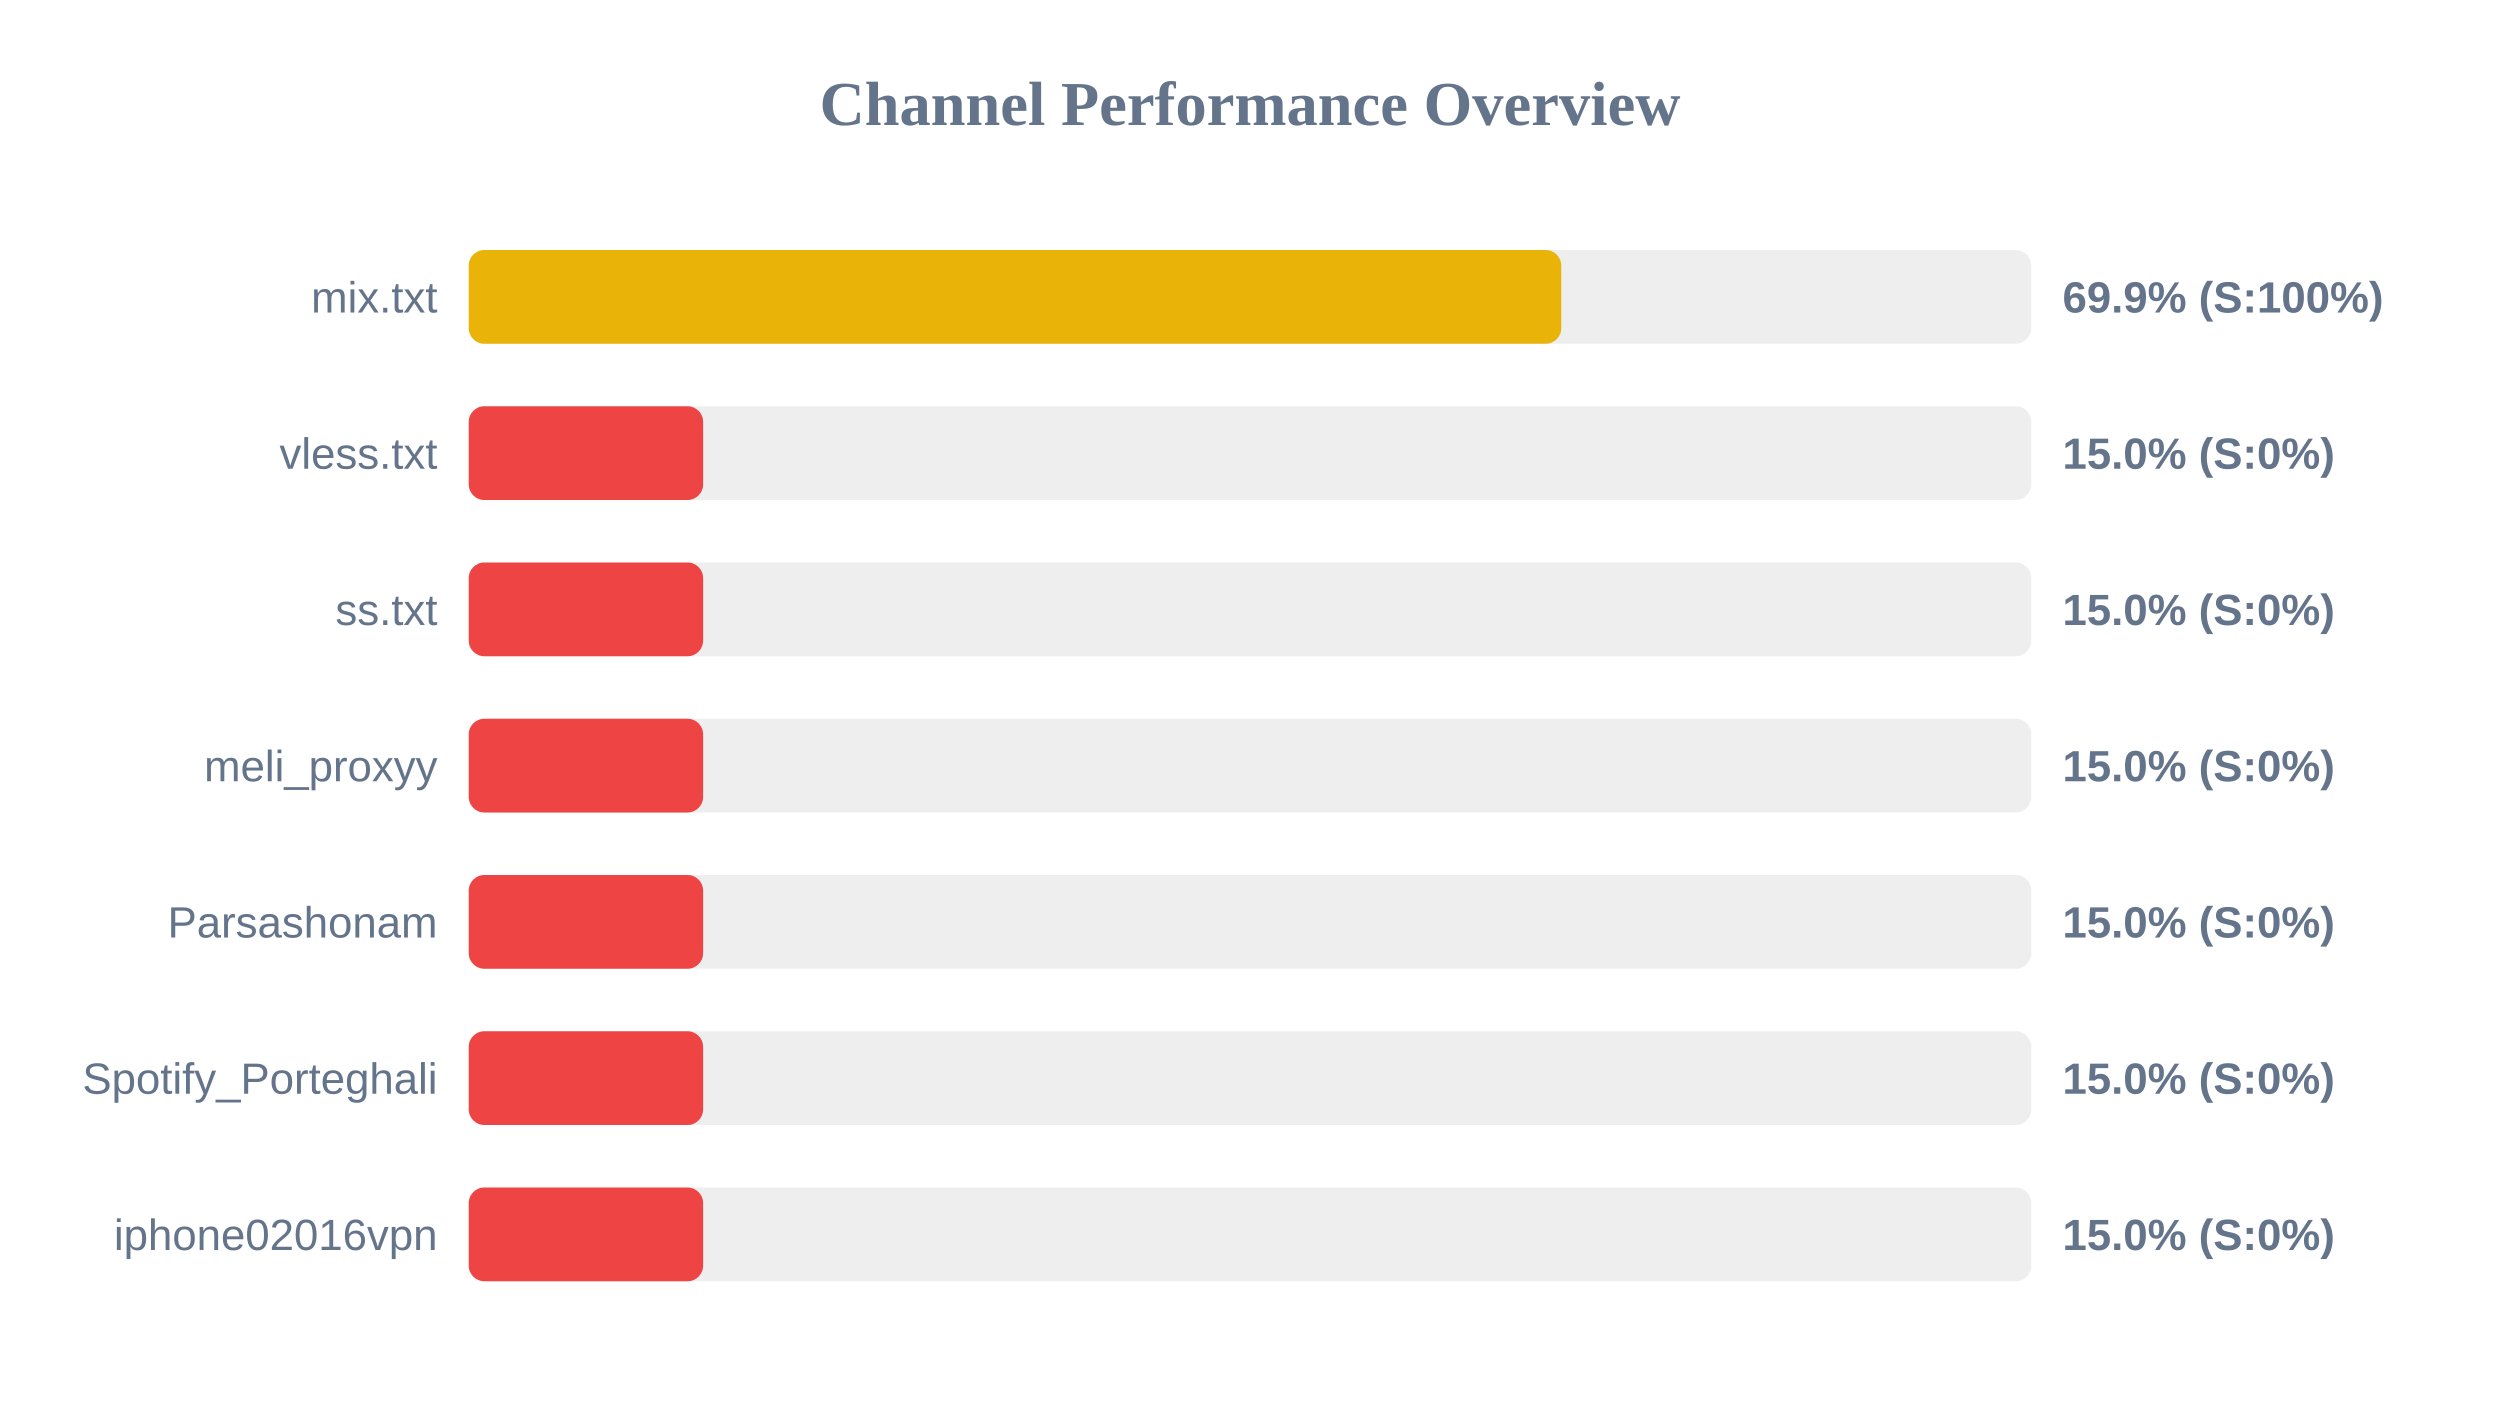
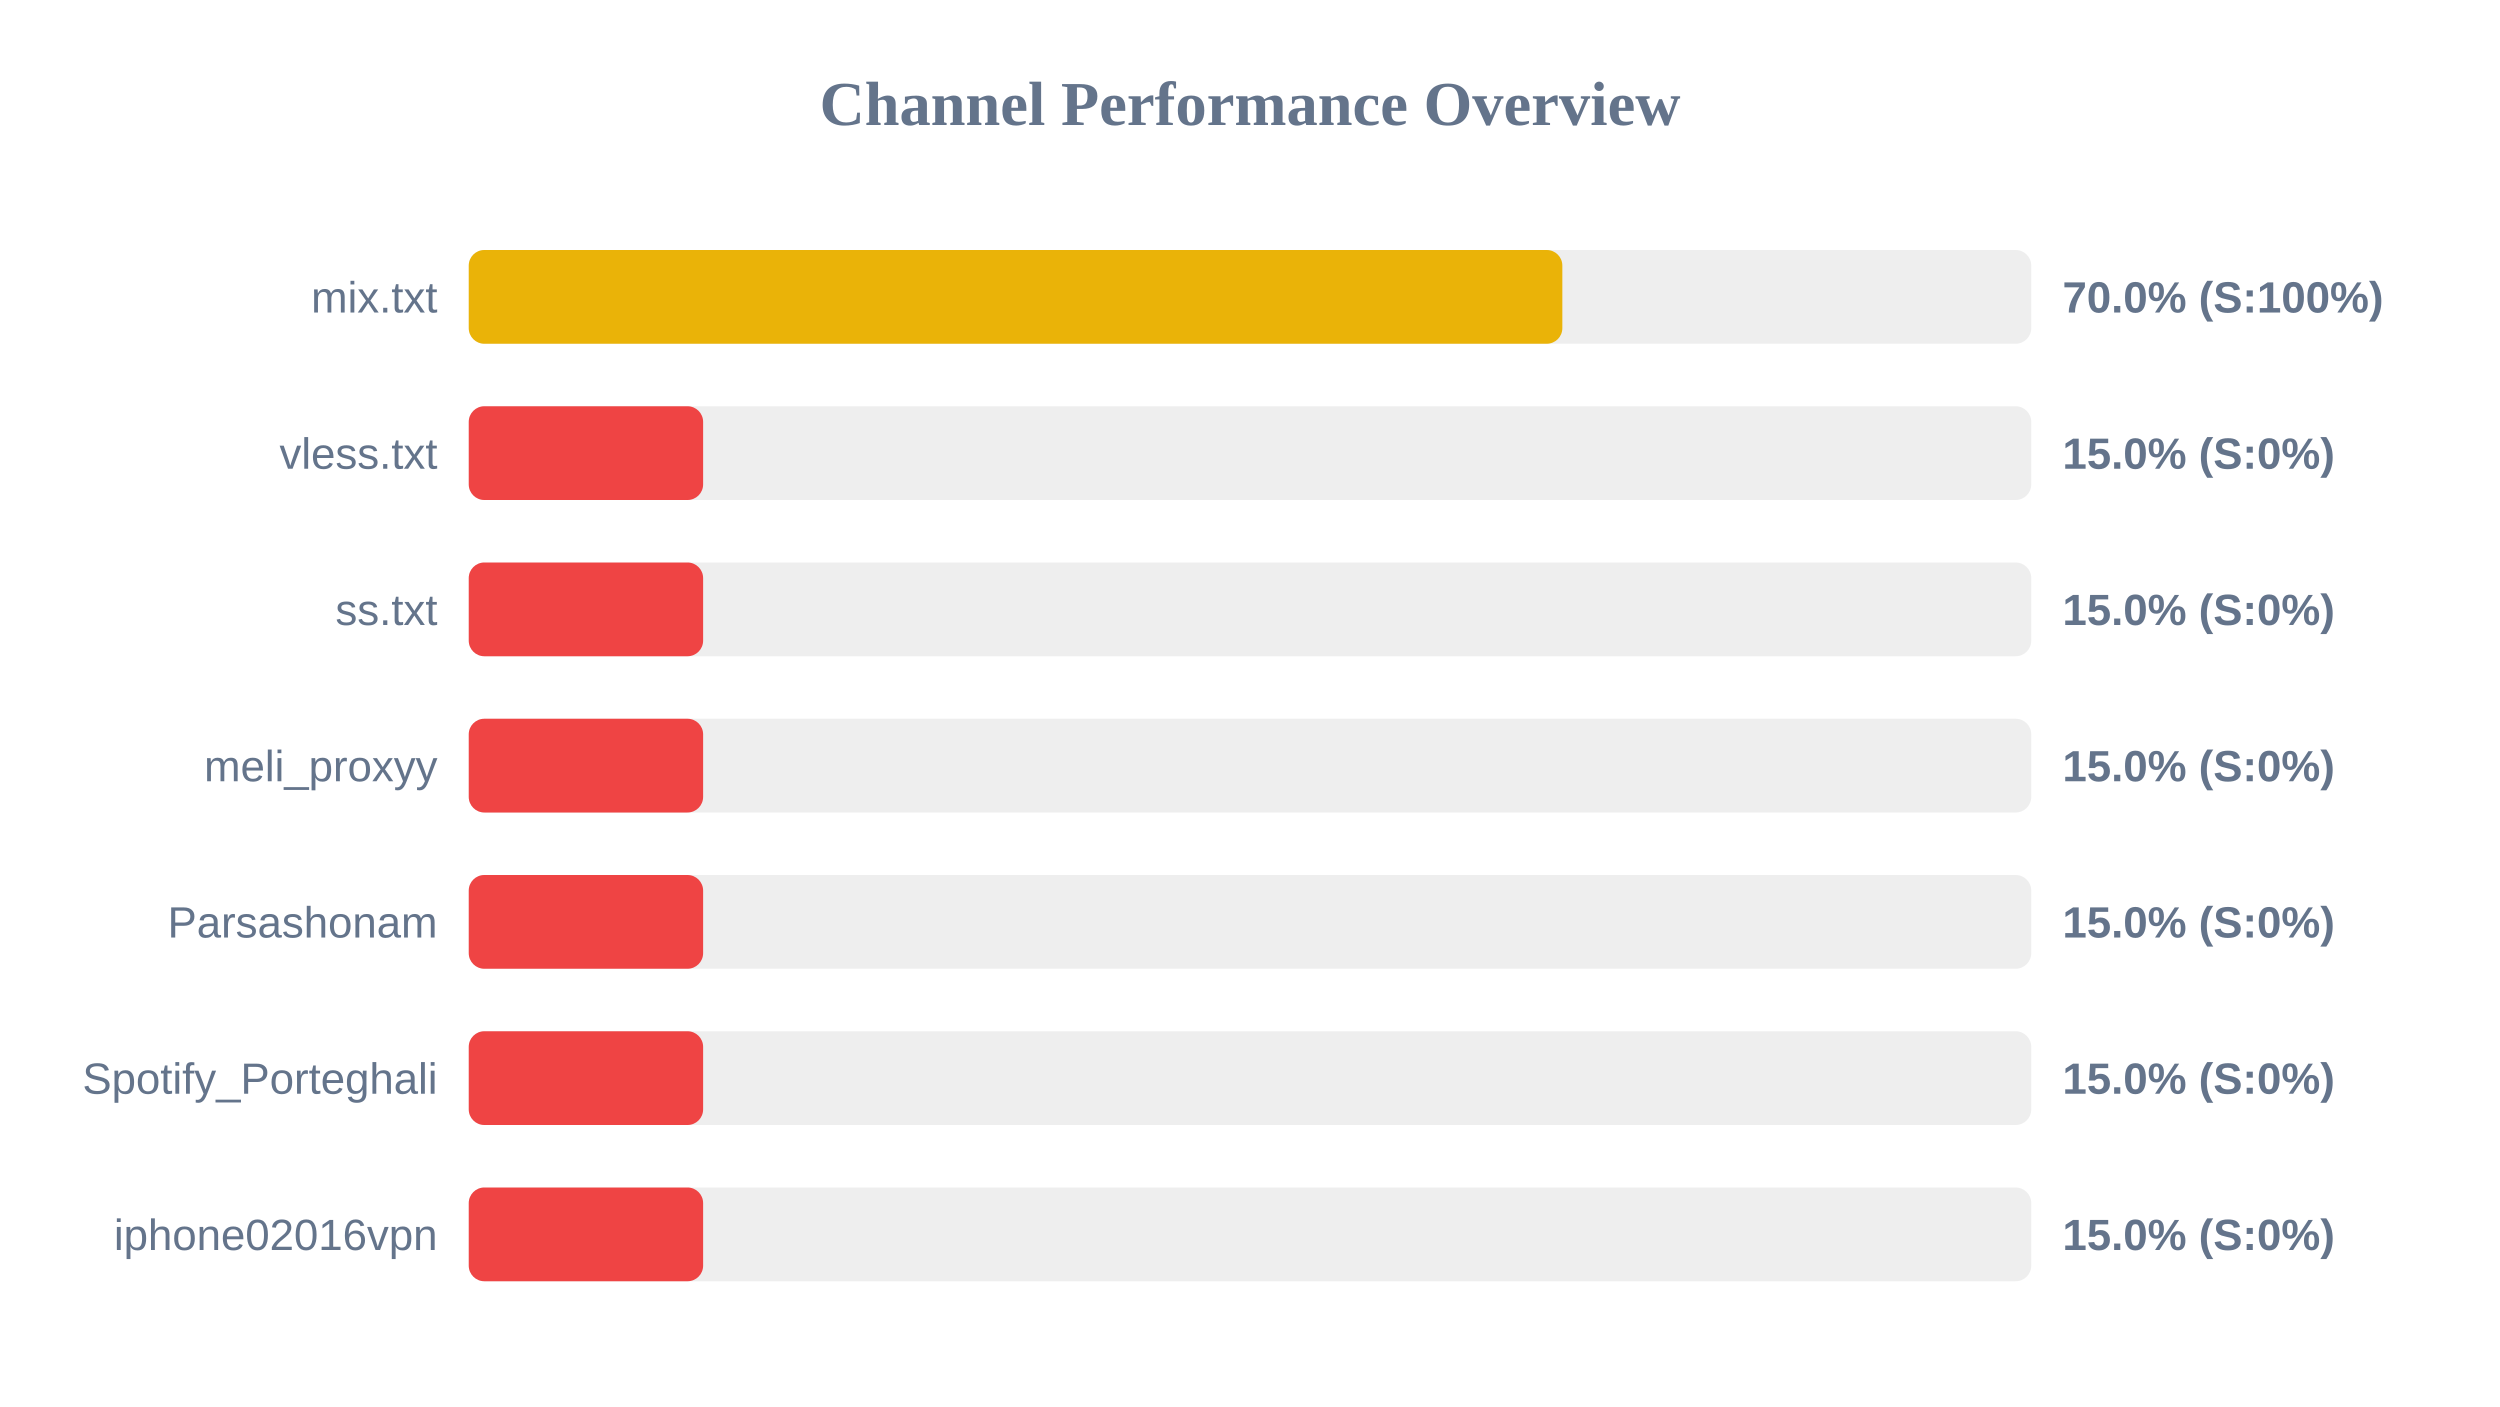
<svg xmlns="http://www.w3.org/2000/svg" width="800" height="450" version="1.1">
  <style>
        .row { font: 14px Arial; fill: #64748b; }
        .score { font: bold 14px Arial; fill: #64748b; }
    </style>
  <text x="400" y="40" text-anchor="middle" font-size="20px" font-weight="bold" fill="#64748b">Channel Performance Overview</text>
  <rect x="150" y="80" width="500" height="30" fill="#eee" rx="5" />
-   <rect x="150" y="80" width="349.6" height="30" fill="#eab308" rx="5" />
+   <rect x="150" y="80" width="349.95" height="30" fill="#eab308" rx="5" />
  <text x="140" y="100" text-anchor="end" class="row">mix.txt</text>
-   <text x="660" y="100" text-anchor="start" class="score">69.9% (S:100%)</text>
+   <text x="660" y="100" text-anchor="start" class="score">70.0% (S:100%)</text>
  <rect x="150" y="130" width="500" height="30" fill="#eee" rx="5" />
  <rect x="150" y="130" width="75.0" height="30" fill="#ef4444" rx="5" />
  <text x="140" y="150" text-anchor="end" class="row">vless.txt</text>
  <text x="660" y="150" text-anchor="start" class="score">15.0% (S:0%)</text>
  <rect x="150" y="180" width="500" height="30" fill="#eee" rx="5" />
  <rect x="150" y="180" width="75.0" height="30" fill="#ef4444" rx="5" />
  <text x="140" y="200" text-anchor="end" class="row">ss.txt</text>
  <text x="660" y="200" text-anchor="start" class="score">15.0% (S:0%)</text>
  <rect x="150" y="230" width="500" height="30" fill="#eee" rx="5" />
  <rect x="150" y="230" width="75.0" height="30" fill="#ef4444" rx="5" />
  <text x="140" y="250" text-anchor="end" class="row">meli_proxyy</text>
  <text x="660" y="250" text-anchor="start" class="score">15.0% (S:0%)</text>
  <rect x="150" y="280" width="500" height="30" fill="#eee" rx="5" />
  <rect x="150" y="280" width="75.0" height="30" fill="#ef4444" rx="5" />
  <text x="140" y="300" text-anchor="end" class="row">Parsashonam</text>
  <text x="660" y="300" text-anchor="start" class="score">15.0% (S:0%)</text>
  <rect x="150" y="330" width="500" height="30" fill="#eee" rx="5" />
  <rect x="150" y="330" width="75.0" height="30" fill="#ef4444" rx="5" />
  <text x="140" y="350" text-anchor="end" class="row">Spotify_Porteghali</text>
  <text x="660" y="350" text-anchor="start" class="score">15.0% (S:0%)</text>
  <rect x="150" y="380" width="500" height="30" fill="#eee" rx="5" />
  <rect x="150" y="380" width="75.0" height="30" fill="#ef4444" rx="5" />
  <text x="140" y="400" text-anchor="end" class="row">iphone02016vpn</text>
  <text x="660" y="400" text-anchor="start" class="score">15.0% (S:0%)</text>
</svg>
